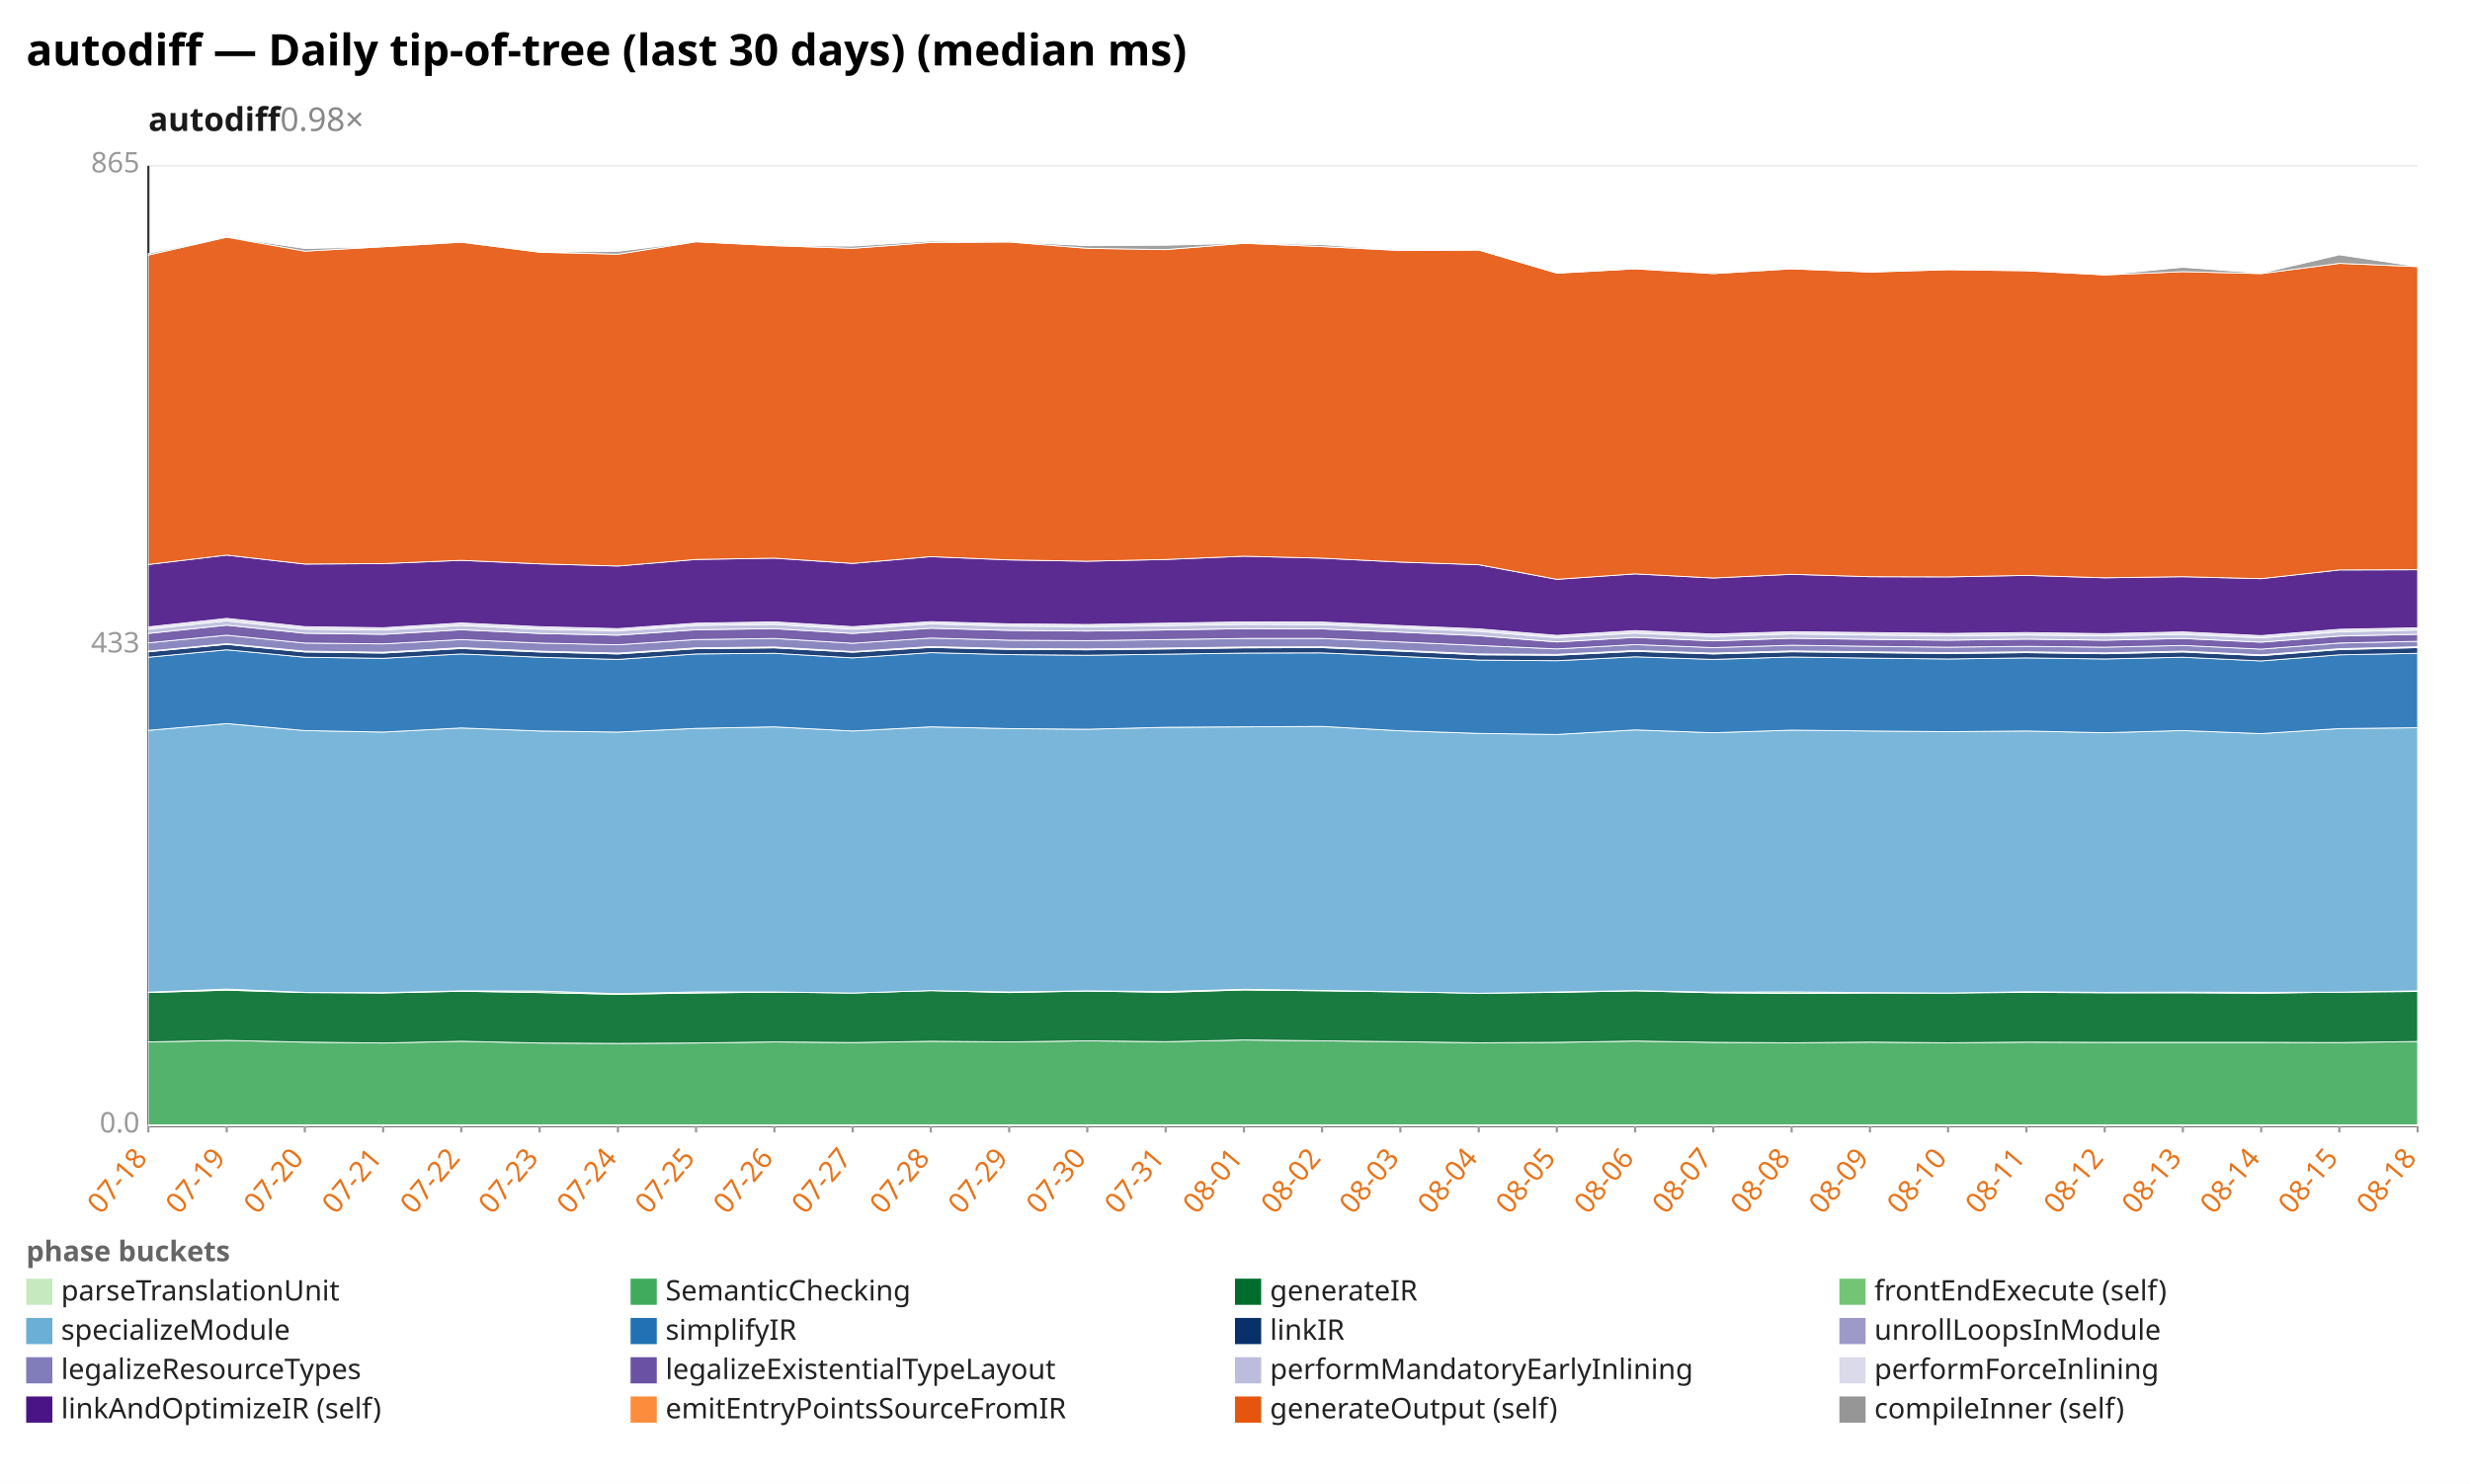
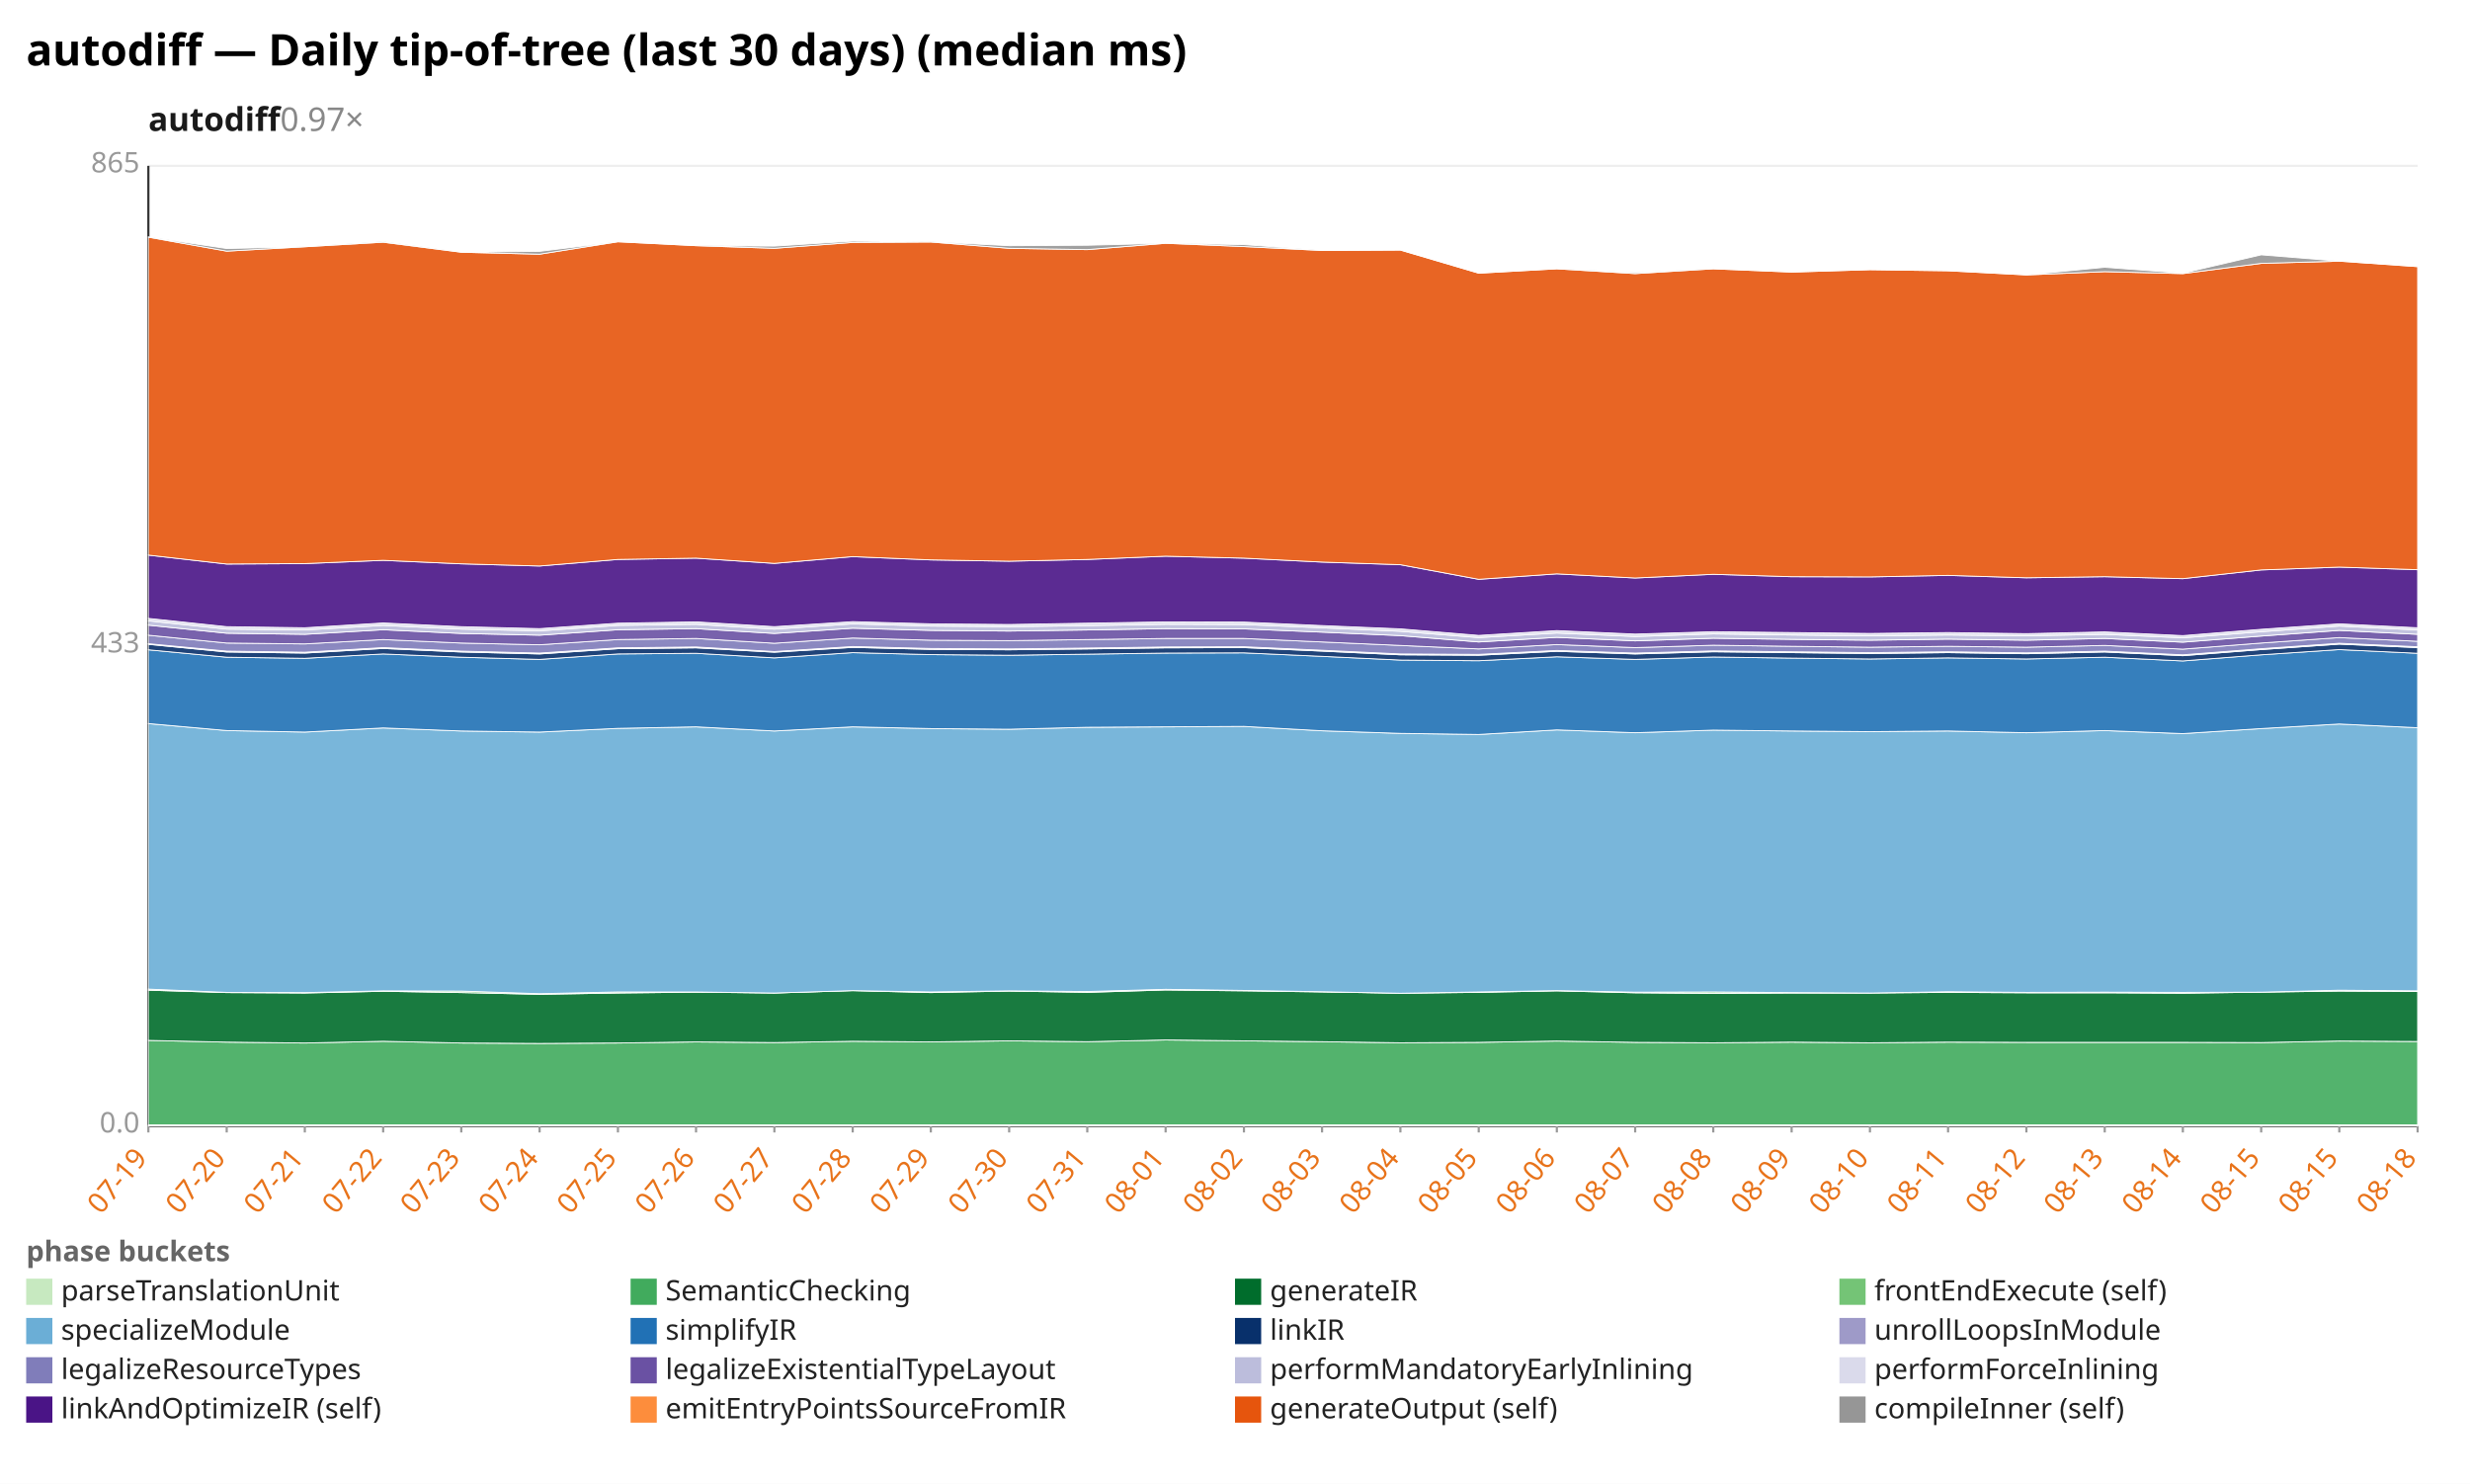
<svg xmlns="http://www.w3.org/2000/svg" width="1132" height="680" viewBox="0 0 1132 680" preserveAspectRatio="xMidYMid meet" font-family="sans-serif" font-size="13">
  <rect width="1132" height="680" fill="white" />
  <text x="12" y="30" font-size="20" font-weight="bold">autodiff — Daily tip-of-tree (last 30 days) (median ms)</text>
-   <text x="68" y="60" font-size="15" font-weight="600" fill="#1a1a1a">autodiff<tspan fill="#888" font-weight="400" text-decoration="none">  0.98×</tspan>
+   <text x="68" y="60" font-size="15" font-weight="600" fill="#1a1a1a">autodiff<tspan fill="#888" font-weight="400" text-decoration="none">  0.97×</tspan>
  </text>
  <line x1="68.0" y1="516.0" x2="1108.0" y2="516.0" stroke="#eee" />
  <text x="64.0" y="519.0" text-anchor="end" fill="#999">0.0</text>
  <line x1="68.0" y1="296.0" x2="1108.0" y2="296.0" stroke="#eee" />
  <text x="64.0" y="299.0" text-anchor="end" fill="#999">433</text>
  <line x1="68.0" y1="76.0" x2="1108.0" y2="76.0" stroke="#eee" />
  <text x="64.0" y="79.0" text-anchor="end" fill="#999">865</text>
  <line x1="68.0" y1="76.0" x2="68.0" y2="516.0" stroke="#333" />
  <line x1="68.0" y1="516.0" x2="1108.0" y2="516.0" stroke="#333" />
  <line x1="68.0" y1="516.0" x2="68.0" y2="519.0" stroke="#999" />
-   <text x="68.0" y="531.0" text-anchor="end" fill="#e8731a" transform="rotate(-50 68.0 531.0)">07-18</text>
+   <text x="68.0" y="531.0" text-anchor="end" fill="#e8731a" transform="rotate(-50 68.0 531.0)">07-19</text>
  <line x1="103.9" y1="516.0" x2="103.9" y2="519.0" stroke="#999" />
-   <text x="103.9" y="531.0" text-anchor="end" fill="#e8731a" transform="rotate(-50 103.9 531.0)">07-19</text>
+   <text x="103.9" y="531.0" text-anchor="end" fill="#e8731a" transform="rotate(-50 103.9 531.0)">07-20</text>
  <line x1="139.7" y1="516.0" x2="139.7" y2="519.0" stroke="#999" />
-   <text x="139.7" y="531.0" text-anchor="end" fill="#e8731a" transform="rotate(-50 139.7 531.0)">07-20</text>
+   <text x="139.7" y="531.0" text-anchor="end" fill="#e8731a" transform="rotate(-50 139.7 531.0)">07-21</text>
  <line x1="175.6" y1="516.0" x2="175.6" y2="519.0" stroke="#999" />
-   <text x="175.6" y="531.0" text-anchor="end" fill="#e8731a" transform="rotate(-50 175.6 531.0)">07-21</text>
+   <text x="175.6" y="531.0" text-anchor="end" fill="#e8731a" transform="rotate(-50 175.6 531.0)">07-22</text>
  <line x1="211.4" y1="516.0" x2="211.4" y2="519.0" stroke="#999" />
-   <text x="211.4" y="531.0" text-anchor="end" fill="#e8731a" transform="rotate(-50 211.4 531.0)">07-22</text>
+   <text x="211.4" y="531.0" text-anchor="end" fill="#e8731a" transform="rotate(-50 211.4 531.0)">07-23</text>
  <line x1="247.3" y1="516.0" x2="247.3" y2="519.0" stroke="#999" />
-   <text x="247.3" y="531.0" text-anchor="end" fill="#e8731a" transform="rotate(-50 247.3 531.0)">07-23</text>
+   <text x="247.3" y="531.0" text-anchor="end" fill="#e8731a" transform="rotate(-50 247.3 531.0)">07-24</text>
  <line x1="283.2" y1="516.0" x2="283.2" y2="519.0" stroke="#999" />
-   <text x="283.2" y="531.0" text-anchor="end" fill="#e8731a" transform="rotate(-50 283.2 531.0)">07-24</text>
+   <text x="283.2" y="531.0" text-anchor="end" fill="#e8731a" transform="rotate(-50 283.2 531.0)">07-25</text>
  <line x1="319.0" y1="516.0" x2="319.0" y2="519.0" stroke="#999" />
-   <text x="319.0" y="531.0" text-anchor="end" fill="#e8731a" transform="rotate(-50 319.0 531.0)">07-25</text>
+   <text x="319.0" y="531.0" text-anchor="end" fill="#e8731a" transform="rotate(-50 319.0 531.0)">07-26</text>
  <line x1="354.9" y1="516.0" x2="354.9" y2="519.0" stroke="#999" />
-   <text x="354.9" y="531.0" text-anchor="end" fill="#e8731a" transform="rotate(-50 354.9 531.0)">07-26</text>
+   <text x="354.9" y="531.0" text-anchor="end" fill="#e8731a" transform="rotate(-50 354.9 531.0)">07-27</text>
  <line x1="390.8" y1="516.0" x2="390.8" y2="519.0" stroke="#999" />
-   <text x="390.8" y="531.0" text-anchor="end" fill="#e8731a" transform="rotate(-50 390.8 531.0)">07-27</text>
+   <text x="390.8" y="531.0" text-anchor="end" fill="#e8731a" transform="rotate(-50 390.8 531.0)">07-28</text>
  <line x1="426.6" y1="516.0" x2="426.6" y2="519.0" stroke="#999" />
-   <text x="426.6" y="531.0" text-anchor="end" fill="#e8731a" transform="rotate(-50 426.6 531.0)">07-28</text>
+   <text x="426.6" y="531.0" text-anchor="end" fill="#e8731a" transform="rotate(-50 426.6 531.0)">07-29</text>
  <line x1="462.5" y1="516.0" x2="462.5" y2="519.0" stroke="#999" />
-   <text x="462.5" y="531.0" text-anchor="end" fill="#e8731a" transform="rotate(-50 462.5 531.0)">07-29</text>
+   <text x="462.5" y="531.0" text-anchor="end" fill="#e8731a" transform="rotate(-50 462.5 531.0)">07-30</text>
  <line x1="498.3" y1="516.0" x2="498.3" y2="519.0" stroke="#999" />
-   <text x="498.3" y="531.0" text-anchor="end" fill="#e8731a" transform="rotate(-50 498.3 531.0)">07-30</text>
+   <text x="498.3" y="531.0" text-anchor="end" fill="#e8731a" transform="rotate(-50 498.3 531.0)">07-31</text>
  <line x1="534.2" y1="516.0" x2="534.2" y2="519.0" stroke="#999" />
-   <text x="534.2" y="531.0" text-anchor="end" fill="#e8731a" transform="rotate(-50 534.2 531.0)">07-31</text>
+   <text x="534.2" y="531.0" text-anchor="end" fill="#e8731a" transform="rotate(-50 534.2 531.0)">08-01</text>
  <line x1="570.1" y1="516.0" x2="570.1" y2="519.0" stroke="#999" />
-   <text x="570.1" y="531.0" text-anchor="end" fill="#e8731a" transform="rotate(-50 570.1 531.0)">08-01</text>
+   <text x="570.1" y="531.0" text-anchor="end" fill="#e8731a" transform="rotate(-50 570.1 531.0)">08-02</text>
  <line x1="605.9" y1="516.0" x2="605.9" y2="519.0" stroke="#999" />
-   <text x="605.9" y="531.0" text-anchor="end" fill="#e8731a" transform="rotate(-50 605.9 531.0)">08-02</text>
+   <text x="605.9" y="531.0" text-anchor="end" fill="#e8731a" transform="rotate(-50 605.9 531.0)">08-03</text>
  <line x1="641.8" y1="516.0" x2="641.8" y2="519.0" stroke="#999" />
-   <text x="641.8" y="531.0" text-anchor="end" fill="#e8731a" transform="rotate(-50 641.8 531.0)">08-03</text>
+   <text x="641.8" y="531.0" text-anchor="end" fill="#e8731a" transform="rotate(-50 641.8 531.0)">08-04</text>
  <line x1="677.7" y1="516.0" x2="677.7" y2="519.0" stroke="#999" />
-   <text x="677.7" y="531.0" text-anchor="end" fill="#e8731a" transform="rotate(-50 677.7 531.0)">08-04</text>
+   <text x="677.7" y="531.0" text-anchor="end" fill="#e8731a" transform="rotate(-50 677.7 531.0)">08-05</text>
  <line x1="713.5" y1="516.0" x2="713.5" y2="519.0" stroke="#999" />
-   <text x="713.5" y="531.0" text-anchor="end" fill="#e8731a" transform="rotate(-50 713.5 531.0)">08-05</text>
+   <text x="713.5" y="531.0" text-anchor="end" fill="#e8731a" transform="rotate(-50 713.5 531.0)">08-06</text>
  <line x1="749.4" y1="516.0" x2="749.4" y2="519.0" stroke="#999" />
-   <text x="749.4" y="531.0" text-anchor="end" fill="#e8731a" transform="rotate(-50 749.4 531.0)">08-06</text>
+   <text x="749.4" y="531.0" text-anchor="end" fill="#e8731a" transform="rotate(-50 749.4 531.0)">08-07</text>
  <line x1="785.2" y1="516.0" x2="785.2" y2="519.0" stroke="#999" />
-   <text x="785.2" y="531.0" text-anchor="end" fill="#e8731a" transform="rotate(-50 785.2 531.0)">08-07</text>
+   <text x="785.2" y="531.0" text-anchor="end" fill="#e8731a" transform="rotate(-50 785.2 531.0)">08-08</text>
  <line x1="821.1" y1="516.0" x2="821.1" y2="519.0" stroke="#999" />
-   <text x="821.1" y="531.0" text-anchor="end" fill="#e8731a" transform="rotate(-50 821.1 531.0)">08-08</text>
+   <text x="821.1" y="531.0" text-anchor="end" fill="#e8731a" transform="rotate(-50 821.1 531.0)">08-09</text>
  <line x1="857.0" y1="516.0" x2="857.0" y2="519.0" stroke="#999" />
-   <text x="857.0" y="531.0" text-anchor="end" fill="#e8731a" transform="rotate(-50 857.0 531.0)">08-09</text>
+   <text x="857.0" y="531.0" text-anchor="end" fill="#e8731a" transform="rotate(-50 857.0 531.0)">08-10</text>
  <line x1="892.8" y1="516.0" x2="892.8" y2="519.0" stroke="#999" />
-   <text x="892.8" y="531.0" text-anchor="end" fill="#e8731a" transform="rotate(-50 892.8 531.0)">08-10</text>
+   <text x="892.8" y="531.0" text-anchor="end" fill="#e8731a" transform="rotate(-50 892.8 531.0)">08-11</text>
  <line x1="928.7" y1="516.0" x2="928.7" y2="519.0" stroke="#999" />
-   <text x="928.7" y="531.0" text-anchor="end" fill="#e8731a" transform="rotate(-50 928.7 531.0)">08-11</text>
+   <text x="928.7" y="531.0" text-anchor="end" fill="#e8731a" transform="rotate(-50 928.7 531.0)">08-12</text>
  <line x1="964.6" y1="516.0" x2="964.6" y2="519.0" stroke="#999" />
-   <text x="964.6" y="531.0" text-anchor="end" fill="#e8731a" transform="rotate(-50 964.6 531.0)">08-12</text>
+   <text x="964.6" y="531.0" text-anchor="end" fill="#e8731a" transform="rotate(-50 964.6 531.0)">08-13</text>
  <line x1="1000.4" y1="516.0" x2="1000.4" y2="519.0" stroke="#999" />
-   <text x="1000.4" y="531.0" text-anchor="end" fill="#e8731a" transform="rotate(-50 1000.4 531.0)">08-13</text>
+   <text x="1000.4" y="531.0" text-anchor="end" fill="#e8731a" transform="rotate(-50 1000.4 531.0)">08-14</text>
  <line x1="1036.3" y1="516.0" x2="1036.3" y2="519.0" stroke="#999" />
-   <text x="1036.3" y="531.0" text-anchor="end" fill="#e8731a" transform="rotate(-50 1036.3 531.0)">08-14</text>
+   <text x="1036.3" y="531.0" text-anchor="end" fill="#e8731a" transform="rotate(-50 1036.3 531.0)">08-15</text>
  <line x1="1072.1" y1="516.0" x2="1072.1" y2="519.0" stroke="#999" />
  <text x="1072.1" y="531.0" text-anchor="end" fill="#e8731a" transform="rotate(-50 1072.1 531.0)">08-15</text>
  <line x1="1108.0" y1="516.0" x2="1108.0" y2="519.0" stroke="#999" />
  <text x="1108.0" y="531.0" text-anchor="end" fill="#e8731a" transform="rotate(-50 1108.0 531.0)">08-18</text>
  <polygon points="68.0,515.5 103.9,515.5 139.7,515.5 175.6,515.5 211.4,515.5 247.3,515.5 283.2,515.5 319.0,515.5 354.9,515.5 390.8,515.5 426.6,515.5 462.5,515.5 498.3,515.5 534.2,515.5 570.1,515.5 605.9,515.5 641.8,515.5 677.7,515.5 713.5,515.5 749.4,515.5 785.2,515.5 821.1,515.5 857.0,515.5 892.8,515.5 928.7,515.5 964.6,515.5 1000.4,515.5 1036.3,515.5 1072.1,515.5 1108.0,515.5 1108.0,516.0 1072.1,516.0 1036.3,516.0 1000.4,516.0 964.6,516.0 928.7,516.0 892.8,516.0 857.0,516.0 821.1,516.0 785.2,516.0 749.4,516.0 713.5,516.0 677.7,516.0 641.8,516.0 605.9,516.0 570.1,516.0 534.2,516.0 498.3,516.0 462.5,516.0 426.6,516.0 390.8,516.0 354.9,516.0 319.0,516.0 283.2,516.0 247.3,516.0 211.4,516.0 175.6,516.0 139.7,516.0 103.9,516.0 68.0,516.0" fill="#c7e9c0" fill-opacity="0.9" stroke="#fff" stroke-width="0.4" />
-   <polygon points="68.0,477.5 103.9,476.8 139.7,477.6 175.6,478.0 211.4,477.2 247.3,478.0 283.2,478.2 319.0,478.0 354.9,477.5 390.8,477.8 426.6,477.2 462.5,477.5 498.3,477.0 534.2,477.4 570.1,476.6 605.9,477.0 641.8,477.4 677.7,477.9 713.5,477.7 749.4,477.1 785.2,477.7 821.1,477.9 857.0,477.6 892.8,477.9 928.7,477.6 964.6,477.7 1000.4,477.7 1036.3,477.7 1072.1,477.8 1108.0,477.3 1108.0,515.5 1072.1,515.5 1036.3,515.5 1000.4,515.5 964.6,515.5 928.7,515.5 892.8,515.5 857.0,515.5 821.1,515.5 785.2,515.5 749.4,515.5 713.5,515.5 677.7,515.5 641.8,515.5 605.9,515.5 570.1,515.5 534.2,515.5 498.3,515.5 462.5,515.5 426.6,515.5 390.8,515.5 354.9,515.5 319.0,515.5 283.2,515.5 247.3,515.5 211.4,515.5 175.6,515.5 139.7,515.5 103.9,515.5 68.0,515.5" fill="#41ab5d" fill-opacity="0.9" stroke="#fff" stroke-width="0.4" />
-   <polygon points="68.0,454.9 103.9,453.8 139.7,454.9 175.6,455.1 211.4,454.3 247.3,454.9 283.2,455.7 319.0,455.1 354.9,454.7 390.8,455.1 426.6,454.0 462.5,454.9 498.3,454.2 534.2,454.8 570.1,453.7 605.9,454.1 641.8,454.6 677.7,455.2 713.5,454.8 749.4,454.1 785.2,455.0 821.1,455.3 857.0,455.1 892.8,455.1 928.7,454.8 964.6,455.0 1000.4,455.0 1036.3,455.2 1072.1,454.7 1108.0,454.4 1108.0,477.3 1072.1,477.8 1036.3,477.7 1000.4,477.7 964.6,477.7 928.7,477.6 892.8,477.9 857.0,477.6 821.1,477.9 785.2,477.7 749.4,477.1 713.5,477.7 677.7,477.9 641.8,477.4 605.9,477.0 570.1,476.6 534.2,477.4 498.3,477.0 462.5,477.5 426.6,477.2 390.8,477.8 354.9,477.5 319.0,478.0 283.2,478.2 247.3,478.0 211.4,477.2 175.6,478.0 139.7,477.6 103.9,476.8 68.0,477.5" fill="#006d2c" fill-opacity="0.9" stroke="#fff" stroke-width="0.4" />
-   <polygon points="68.0,454.7 103.9,453.3 139.7,454.8 175.6,454.9 211.4,454.1 247.3,454.2 283.2,455.4 319.0,454.6 354.9,454.6 390.8,455.1 426.6,454.0 462.5,454.6 498.3,454.1 534.2,454.4 570.1,453.4 605.9,453.9 641.8,454.5 677.7,455.2 713.5,454.6 749.4,454.0 785.2,454.7 821.1,454.6 857.0,454.9 892.8,455.1 928.7,454.5 964.6,454.8 1000.4,454.7 1036.3,454.8 1072.1,454.7 1108.0,454.1 1108.0,454.4 1072.1,454.7 1036.3,455.2 1000.4,455.0 964.6,455.0 928.7,454.8 892.8,455.1 857.0,455.1 821.1,455.3 785.2,455.0 749.4,454.1 713.5,454.8 677.7,455.2 641.8,454.6 605.9,454.1 570.1,453.7 534.2,454.8 498.3,454.2 462.5,454.9 426.6,454.0 390.8,455.1 354.9,454.7 319.0,455.1 283.2,455.7 247.3,454.9 211.4,454.3 175.6,455.1 139.7,454.9 103.9,453.8 68.0,454.9" fill="#74c476" fill-opacity="0.9" stroke="#fff" stroke-width="0.4" />
-   <polygon points="68.0,334.7 103.9,331.6 139.7,334.8 175.6,335.5 211.4,333.6 247.3,335.0 283.2,335.5 319.0,333.8 354.9,333.1 390.8,335.0 426.6,333.1 462.5,333.9 498.3,334.2 534.2,333.3 570.1,333.1 605.9,332.9 641.8,334.9 677.7,336.1 713.5,336.6 749.4,334.5 785.2,335.8 821.1,334.6 857.0,335.0 892.8,335.3 928.7,335.0 964.6,335.8 1000.4,334.8 1036.3,336.2 1072.1,333.9 1108.0,333.5 1108.0,454.1 1072.1,454.7 1036.3,454.8 1000.4,454.7 964.6,454.8 928.7,454.5 892.8,455.1 857.0,454.9 821.1,454.6 785.2,454.7 749.4,454.0 713.5,454.6 677.7,455.2 641.8,454.5 605.9,453.9 570.1,453.4 534.2,454.4 498.3,454.1 462.5,454.6 426.6,454.0 390.8,455.1 354.9,454.6 319.0,454.6 283.2,455.4 247.3,454.2 211.4,454.1 175.6,454.9 139.7,454.8 103.9,453.3 68.0,454.7" fill="#6baed6" fill-opacity="0.9" stroke="#fff" stroke-width="0.4" />
-   <polygon points="68.0,301.2 103.9,297.8 139.7,301.2 175.6,301.7 211.4,299.7 247.3,301.2 283.2,302.2 319.0,299.7 354.9,299.4 390.8,301.5 426.6,299.1 462.5,300.0 498.3,300.3 534.2,299.8 570.1,299.3 605.9,299.2 641.8,300.8 677.7,302.5 713.5,302.8 749.4,301.0 785.2,302.2 821.1,301.1 857.0,301.6 892.8,302.0 928.7,301.5 964.6,302.0 1000.4,301.2 1036.3,302.9 1072.1,300.1 1108.0,299.4 1108.0,333.5 1072.1,333.9 1036.3,336.2 1000.4,334.8 964.6,335.8 928.7,335.0 892.8,335.3 857.0,335.0 821.1,334.6 785.2,335.8 749.4,334.5 713.5,336.6 677.7,336.1 641.8,334.9 605.9,332.9 570.1,333.1 534.2,333.3 498.3,334.2 462.5,333.9 426.6,333.1 390.8,335.0 354.9,333.1 319.0,333.8 283.2,335.5 247.3,335.0 211.4,333.6 175.6,335.5 139.7,334.8 103.9,331.6 68.0,334.7" fill="#2171b5" fill-opacity="0.9" stroke="#fff" stroke-width="0.4" />
-   <polygon points="68.0,298.7 103.9,295.3 139.7,298.8 175.6,299.3 211.4,297.2 247.3,298.8 283.2,299.7 319.0,297.3 354.9,296.9 390.8,298.9 426.6,296.7 462.5,297.6 498.3,297.8 534.2,297.4 570.1,296.9 605.9,296.8 641.8,298.4 677.7,300.1 713.5,300.3 749.4,298.5 785.2,299.7 821.1,298.7 857.0,299.1 892.8,299.5 928.7,299.1 964.6,299.6 1000.4,298.8 1036.3,300.5 1072.1,297.7 1108.0,296.8 1108.0,299.4 1072.1,300.1 1036.3,302.9 1000.4,301.2 964.6,302.0 928.7,301.5 892.8,302.0 857.0,301.6 821.1,301.1 785.2,302.2 749.4,301.0 713.5,302.8 677.7,302.5 641.8,300.8 605.9,299.2 570.1,299.3 534.2,299.8 498.3,300.3 462.5,300.0 426.6,299.1 390.8,301.5 354.9,299.4 319.0,299.7 283.2,302.2 247.3,301.2 211.4,299.7 175.6,301.7 139.7,301.2 103.9,297.8 68.0,301.2" fill="#08306b" fill-opacity="0.9" stroke="#fff" stroke-width="0.4" />
-   <polygon points="68.0,298.4 103.9,295.0 139.7,298.4 175.6,298.9 211.4,296.8 247.3,298.4 283.2,299.3 319.0,296.9 354.9,296.5 390.8,298.6 426.6,296.3 462.5,297.2 498.3,297.4 534.2,297.0 570.1,296.5 605.9,296.4 641.8,298.0 677.7,299.7 713.5,299.9 749.4,298.1 785.2,299.3 821.1,298.3 857.0,298.7 892.8,299.1 928.7,298.7 964.6,299.2 1000.4,298.4 1036.3,300.1 1072.1,297.3 1108.0,296.4 1108.0,296.8 1072.1,297.7 1036.3,300.5 1000.4,298.8 964.6,299.6 928.7,299.1 892.8,299.5 857.0,299.1 821.1,298.7 785.2,299.7 749.4,298.5 713.5,300.3 677.7,300.1 641.8,298.4 605.9,296.8 570.1,296.9 534.2,297.4 498.3,297.8 462.5,297.6 426.6,296.7 390.8,298.9 354.9,296.9 319.0,297.3 283.2,299.7 247.3,298.8 211.4,297.2 175.6,299.3 139.7,298.8 103.9,295.3 68.0,298.7" fill="#9e9ac8" fill-opacity="0.9" stroke="#fff" stroke-width="0.4" />
-   <polygon points="68.0,294.6 103.9,291.1 139.7,294.7 175.6,295.1 211.4,293.1 247.3,294.7 283.2,295.5 319.0,293.1 354.9,292.6 390.8,294.8 426.6,292.4 462.5,293.4 498.3,293.6 534.2,293.1 570.1,292.6 605.9,292.6 641.8,294.2 677.7,295.8 713.5,297.4 749.4,295.4 785.2,296.8 821.1,295.7 857.0,296.2 892.8,296.6 928.7,296.2 964.6,296.6 1000.4,295.8 1036.3,297.5 1072.1,294.7 1108.0,293.9 1108.0,296.4 1072.1,297.3 1036.3,300.1 1000.4,298.4 964.6,299.2 928.7,298.7 892.8,299.1 857.0,298.7 821.1,298.3 785.2,299.3 749.4,298.1 713.5,299.9 677.7,299.7 641.8,298.0 605.9,296.4 570.1,296.5 534.2,297.0 498.3,297.4 462.5,297.2 426.6,296.3 390.8,298.6 354.9,296.5 319.0,296.9 283.2,299.3 247.3,298.4 211.4,296.8 175.6,298.9 139.7,298.4 103.9,295.0 68.0,298.4" fill="#807dba" fill-opacity="0.9" stroke="#fff" stroke-width="0.4" />
-   <polygon points="68.0,290.3 103.9,286.5 139.7,290.2 175.6,290.7 211.4,288.6 247.3,290.3 283.2,291.1 319.0,288.6 354.9,288.1 390.8,290.3 426.6,287.9 462.5,288.9 498.3,289.2 534.2,288.7 570.1,288.1 605.9,288.2 641.8,289.7 677.7,291.3 713.5,294.2 749.4,292.1 785.2,293.7 821.1,292.5 857.0,293.0 892.8,293.4 928.7,292.9 964.6,293.4 1000.4,292.6 1036.3,294.3 1072.1,291.5 1108.0,290.7 1108.0,293.9 1072.1,294.7 1036.3,297.5 1000.4,295.8 964.6,296.6 928.7,296.2 892.8,296.6 857.0,296.2 821.1,295.7 785.2,296.8 749.4,295.4 713.5,297.4 677.7,295.8 641.8,294.2 605.9,292.6 570.1,292.6 534.2,293.1 498.3,293.6 462.5,293.4 426.6,292.4 390.8,294.8 354.9,292.6 319.0,293.1 283.2,295.5 247.3,294.7 211.4,293.1 175.6,295.1 139.7,294.7 103.9,291.1 68.0,294.6" fill="#6a51a3" fill-opacity="0.9" stroke="#fff" stroke-width="0.4" />
-   <polygon points="68.0,288.3 103.9,284.5 139.7,288.3 175.6,288.7 211.4,286.6 247.3,288.3 283.2,289.1 319.0,286.6 354.9,286.1 390.8,288.3 426.6,285.9 462.5,286.9 498.3,287.2 534.2,286.7 570.1,286.1 605.9,286.2 641.8,287.7 677.7,289.3 713.5,292.2 749.4,290.1 785.2,291.7 821.1,290.5 857.0,291.0 892.8,291.4 928.7,291.0 964.6,291.4 1000.4,290.7 1036.3,292.3 1072.1,289.5 1108.0,288.7 1108.0,290.7 1072.1,291.5 1036.3,294.3 1000.4,292.6 964.6,293.4 928.7,292.9 892.8,293.4 857.0,293.0 821.1,292.5 785.2,293.7 749.4,292.1 713.5,294.2 677.7,291.3 641.8,289.7 605.9,288.2 570.1,288.1 534.2,288.7 498.3,289.2 462.5,288.9 426.6,287.9 390.8,290.3 354.9,288.1 319.0,288.6 283.2,291.1 247.3,290.3 211.4,288.6 175.6,290.7 139.7,290.2 103.9,286.5 68.0,290.3" fill="#bcbddc" fill-opacity="0.9" stroke="#fff" stroke-width="0.4" />
-   <polygon points="68.0,287.3 103.9,283.4 139.7,287.2 175.6,287.7 211.4,285.5 247.3,287.2 283.2,288.1 319.0,285.6 354.9,285.0 390.8,287.2 426.6,284.9 462.5,285.9 498.3,286.2 534.2,285.6 570.1,285.0 605.9,285.1 641.8,286.7 677.7,288.2 713.5,291.2 749.4,289.0 785.2,290.6 821.1,289.5 857.0,289.9 892.8,290.3 928.7,289.9 964.6,290.4 1000.4,289.6 1036.3,291.3 1072.1,288.4 1108.0,287.7 1108.0,288.7 1072.1,289.5 1036.3,292.3 1000.4,290.7 964.6,291.4 928.7,291.0 892.8,291.4 857.0,291.0 821.1,290.5 785.2,291.7 749.4,290.1 713.5,292.2 677.7,289.3 641.8,287.7 605.9,286.2 570.1,286.1 534.2,286.7 498.3,287.2 462.5,286.9 426.6,285.9 390.8,288.3 354.9,286.1 319.0,286.6 283.2,289.1 247.3,288.3 211.4,286.6 175.6,288.7 139.7,288.3 103.9,284.5 68.0,288.3" fill="#dadaeb" fill-opacity="0.9" stroke="#fff" stroke-width="0.4" />
-   <polygon points="68.0,258.7 103.9,254.4 139.7,258.5 175.6,258.3 211.4,256.8 247.3,258.4 283.2,259.4 319.0,256.4 354.9,255.8 390.8,258.2 426.6,255.1 462.5,256.6 498.3,257.2 534.2,256.4 570.1,254.9 605.9,255.8 641.8,257.6 677.7,258.8 713.5,265.5 749.4,263.0 785.2,264.9 821.1,263.2 857.0,264.3 892.8,264.4 928.7,263.7 964.6,264.8 1000.4,264.3 1036.3,265.2 1072.1,261.2 1108.0,261.1 1108.0,287.7 1072.1,288.4 1036.3,291.3 1000.4,289.6 964.6,290.4 928.7,289.9 892.8,290.3 857.0,289.9 821.1,289.5 785.2,290.6 749.4,289.0 713.5,291.2 677.7,288.2 641.8,286.7 605.9,285.1 570.1,285.0 534.2,285.6 498.3,286.2 462.5,285.9 426.6,284.9 390.8,287.2 354.9,285.0 319.0,285.6 283.2,288.1 247.3,287.2 211.4,285.5 175.6,287.7 139.7,287.2 103.9,283.4 68.0,287.3" fill="#4a1486" fill-opacity="0.9" stroke="#fff" stroke-width="0.4" />
-   <polygon points="68.0,116.9 103.9,108.7 139.7,115.1 175.6,113.1 211.4,111.0 247.3,115.6 283.2,116.5 319.0,110.8 354.9,112.6 390.8,113.8 426.6,111.1 462.5,110.9 498.3,113.8 534.2,114.4 570.1,111.5 605.9,113.0 641.8,114.8 677.7,114.6 713.5,125.2 749.4,123.2 785.2,125.4 821.1,123.2 857.0,124.7 892.8,123.6 928.7,124.1 964.6,126.0 1000.4,124.5 1036.3,125.4 1072.1,120.7 1108.0,122.2 1108.0,261.1 1072.1,261.2 1036.3,265.2 1000.4,264.3 964.6,264.8 928.7,263.7 892.8,264.4 857.0,264.3 821.1,263.2 785.2,264.9 749.4,263.0 713.5,265.5 677.7,258.8 641.8,257.6 605.9,255.8 570.1,254.9 534.2,256.4 498.3,257.2 462.5,256.6 426.6,255.1 390.8,258.2 354.9,255.8 319.0,256.4 283.2,259.4 247.3,258.4 211.4,256.8 175.6,258.3 139.7,258.5 103.9,254.4 68.0,258.7" fill="#e6550d" fill-opacity="0.9" stroke="#fff" stroke-width="0.4" />
-   <polygon points="68.0,116.2 103.9,108.6 139.7,113.9 175.6,113.1 211.4,110.7 247.3,115.6 283.2,115.2 319.0,110.8 354.9,112.6 390.8,112.8 426.6,110.5 462.5,110.8 498.3,112.6 534.2,112.4 570.1,111.5 605.9,112.1 641.8,114.8 677.7,114.6 713.5,125.2 749.4,123.2 785.2,124.9 821.1,123.2 857.0,124.7 892.8,123.6 928.7,124.1 964.6,126.0 1000.4,122.5 1036.3,125.2 1072.1,116.8 1108.0,122.2 1108.0,122.2 1072.1,120.7 1036.3,125.4 1000.4,124.5 964.6,126.0 928.7,124.1 892.8,123.6 857.0,124.7 821.1,123.2 785.2,125.4 749.4,123.2 713.5,125.2 677.7,114.6 641.8,114.8 605.9,113.0 570.1,111.5 534.2,114.4 498.3,113.8 462.5,110.9 426.6,111.1 390.8,113.8 354.9,112.6 319.0,110.8 283.2,116.5 247.3,115.6 211.4,111.0 175.6,113.1 139.7,115.1 103.9,108.7 68.0,116.9" fill="#969696" fill-opacity="0.9" stroke="#fff" stroke-width="0.4" />
+   <polygon points="68.0,476.8 103.9,477.6 139.7,478.0 175.6,477.2 211.4,478.0 247.3,478.2 283.2,478.0 319.0,477.5 354.9,477.8 390.8,477.2 426.6,477.5 462.5,477.0 498.3,477.4 534.2,476.6 570.1,477.0 605.9,477.4 641.8,477.9 677.7,477.7 713.5,477.1 749.4,477.7 785.2,477.9 821.1,477.6 857.0,477.9 892.8,477.6 928.7,477.7 964.6,477.7 1000.4,477.7 1036.3,477.8 1072.1,477.1 1108.0,477.3 1108.0,515.5 1072.1,515.5 1036.3,515.5 1000.4,515.5 964.6,515.5 928.7,515.5 892.8,515.5 857.0,515.5 821.1,515.5 785.2,515.5 749.4,515.5 713.5,515.5 677.7,515.5 641.8,515.5 605.9,515.5 570.1,515.5 534.2,515.5 498.3,515.5 462.5,515.5 426.6,515.5 390.8,515.5 354.9,515.5 319.0,515.5 283.2,515.5 247.3,515.5 211.4,515.5 175.6,515.5 139.7,515.5 103.9,515.5 68.0,515.5" fill="#41ab5d" fill-opacity="0.9" stroke="#fff" stroke-width="0.4" />
+   <polygon points="68.0,453.8 103.9,454.9 139.7,455.1 175.6,454.3 211.4,454.9 247.3,455.7 283.2,455.1 319.0,454.7 354.9,455.1 390.8,454.0 426.6,454.9 462.5,454.2 498.3,454.8 534.2,453.7 570.1,454.1 605.9,454.6 641.8,455.2 677.7,454.8 713.5,454.1 749.4,455.0 785.2,455.3 821.1,455.1 857.0,455.1 892.8,454.8 928.7,455.0 964.6,455.0 1000.4,455.2 1036.3,454.7 1072.1,454.2 1108.0,454.4 1108.0,477.3 1072.1,477.1 1036.3,477.8 1000.4,477.7 964.6,477.7 928.7,477.7 892.8,477.6 857.0,477.9 821.1,477.6 785.2,477.9 749.4,477.7 713.5,477.1 677.7,477.7 641.8,477.9 605.9,477.4 570.1,477.0 534.2,476.6 498.3,477.4 462.5,477.0 426.6,477.5 390.8,477.2 354.9,477.8 319.0,477.5 283.2,478.0 247.3,478.2 211.4,478.0 175.6,477.2 139.7,478.0 103.9,477.6 68.0,476.8" fill="#006d2c" fill-opacity="0.9" stroke="#fff" stroke-width="0.4" />
+   <polygon points="68.0,453.3 103.9,454.8 139.7,454.9 175.6,454.1 211.4,454.2 247.3,455.4 283.2,454.6 319.0,454.6 354.9,455.1 390.8,454.0 426.6,454.6 462.5,454.1 498.3,454.4 534.2,453.4 570.1,453.9 605.9,454.5 641.8,455.2 677.7,454.6 713.5,454.0 749.4,454.7 785.2,454.6 821.1,454.9 857.0,455.1 892.8,454.5 928.7,454.8 964.6,454.7 1000.4,454.8 1036.3,454.7 1072.1,453.8 1108.0,454.1 1108.0,454.4 1072.1,454.2 1036.3,454.7 1000.4,455.2 964.6,455.0 928.7,455.0 892.8,454.8 857.0,455.1 821.1,455.1 785.2,455.3 749.4,455.0 713.5,454.1 677.7,454.8 641.8,455.2 605.9,454.6 570.1,454.1 534.2,453.7 498.3,454.8 462.5,454.2 426.6,454.9 390.8,454.0 354.9,455.1 319.0,454.7 283.2,455.1 247.3,455.7 211.4,454.9 175.6,454.3 139.7,455.1 103.9,454.9 68.0,453.8" fill="#74c476" fill-opacity="0.9" stroke="#fff" stroke-width="0.4" />
+   <polygon points="68.0,331.6 103.9,334.8 139.7,335.5 175.6,333.6 211.4,335.0 247.3,335.5 283.2,333.8 319.0,333.1 354.9,335.0 390.8,333.1 426.6,333.9 462.5,334.2 498.3,333.3 534.2,333.1 570.1,332.9 605.9,334.9 641.8,336.1 677.7,336.6 713.5,334.5 749.4,335.8 785.2,334.6 821.1,335.0 857.0,335.3 892.8,335.0 928.7,335.8 964.6,334.8 1000.4,336.2 1036.3,333.9 1072.1,331.8 1108.0,333.5 1108.0,454.1 1072.1,453.8 1036.3,454.7 1000.4,454.8 964.6,454.7 928.7,454.8 892.8,454.5 857.0,455.1 821.1,454.9 785.2,454.6 749.4,454.7 713.5,454.0 677.7,454.6 641.8,455.2 605.9,454.5 570.1,453.9 534.2,453.4 498.3,454.4 462.5,454.1 426.6,454.6 390.8,454.0 354.9,455.1 319.0,454.6 283.2,454.6 247.3,455.4 211.4,454.2 175.6,454.1 139.7,454.9 103.9,454.8 68.0,453.3" fill="#6baed6" fill-opacity="0.9" stroke="#fff" stroke-width="0.4" />
+   <polygon points="68.0,297.8 103.9,301.2 139.7,301.7 175.6,299.7 211.4,301.2 247.3,302.2 283.2,299.7 319.0,299.4 354.9,301.5 390.8,299.1 426.6,300.0 462.5,300.3 498.3,299.8 534.2,299.3 570.1,299.2 605.9,300.8 641.8,302.5 677.7,302.8 713.5,301.0 749.4,302.2 785.2,301.1 821.1,301.6 857.0,302.0 892.8,301.5 928.7,302.0 964.6,301.2 1000.4,302.9 1036.3,300.1 1072.1,297.7 1108.0,299.4 1108.0,333.5 1072.1,331.8 1036.3,333.9 1000.4,336.2 964.6,334.8 928.7,335.8 892.8,335.0 857.0,335.3 821.1,335.0 785.2,334.6 749.4,335.8 713.5,334.5 677.7,336.6 641.8,336.1 605.9,334.9 570.1,332.9 534.2,333.1 498.3,333.3 462.5,334.2 426.6,333.9 390.8,333.1 354.9,335.0 319.0,333.1 283.2,333.8 247.3,335.5 211.4,335.0 175.6,333.6 139.7,335.5 103.9,334.8 68.0,331.6" fill="#2171b5" fill-opacity="0.9" stroke="#fff" stroke-width="0.4" />
+   <polygon points="68.0,295.3 103.9,298.8 139.7,299.3 175.6,297.2 211.4,298.8 247.3,299.7 283.2,297.3 319.0,296.9 354.9,298.9 390.8,296.7 426.6,297.6 462.5,297.8 498.3,297.4 534.2,296.9 570.1,296.8 605.9,298.4 641.8,300.1 677.7,300.3 713.5,298.5 749.4,299.7 785.2,298.7 821.1,299.1 857.0,299.5 892.8,299.1 928.7,299.6 964.6,298.8 1000.4,300.5 1036.3,297.7 1072.1,295.2 1108.0,296.8 1108.0,299.4 1072.1,297.7 1036.3,300.1 1000.4,302.9 964.6,301.2 928.7,302.0 892.8,301.5 857.0,302.0 821.1,301.6 785.2,301.1 749.4,302.2 713.5,301.0 677.7,302.8 641.8,302.5 605.9,300.8 570.1,299.2 534.2,299.3 498.3,299.8 462.5,300.3 426.6,300.0 390.8,299.1 354.9,301.5 319.0,299.4 283.2,299.7 247.3,302.2 211.4,301.2 175.6,299.7 139.7,301.7 103.9,301.2 68.0,297.8" fill="#08306b" fill-opacity="0.9" stroke="#fff" stroke-width="0.4" />
+   <polygon points="68.0,295.0 103.9,298.4 139.7,298.9 175.6,296.8 211.4,298.4 247.3,299.3 283.2,296.9 319.0,296.5 354.9,298.6 390.8,296.3 426.6,297.2 462.5,297.4 498.3,297.0 534.2,296.5 570.1,296.4 605.9,298.0 641.8,299.7 677.7,299.9 713.5,298.1 749.4,299.3 785.2,298.3 821.1,298.7 857.0,299.1 892.8,298.7 928.7,299.2 964.6,298.4 1000.4,300.1 1036.3,297.3 1072.1,294.8 1108.0,296.4 1108.0,296.8 1072.1,295.2 1036.3,297.7 1000.4,300.5 964.6,298.8 928.7,299.6 892.8,299.1 857.0,299.5 821.1,299.1 785.2,298.7 749.4,299.7 713.5,298.5 677.7,300.3 641.8,300.1 605.9,298.4 570.1,296.8 534.2,296.9 498.3,297.4 462.5,297.8 426.6,297.6 390.8,296.7 354.9,298.9 319.0,296.9 283.2,297.3 247.3,299.7 211.4,298.8 175.6,297.2 139.7,299.3 103.9,298.8 68.0,295.3" fill="#9e9ac8" fill-opacity="0.9" stroke="#fff" stroke-width="0.4" />
+   <polygon points="68.0,291.1 103.9,294.7 139.7,295.1 175.6,293.1 211.4,294.7 247.3,295.5 283.2,293.1 319.0,292.6 354.9,294.8 390.8,292.4 426.6,293.4 462.5,293.6 498.3,293.1 534.2,292.6 570.1,292.6 605.9,294.2 641.8,295.8 677.7,297.4 713.5,295.4 749.4,296.8 785.2,295.7 821.1,296.2 857.0,296.6 892.8,296.2 928.7,296.6 964.6,295.8 1000.4,297.5 1036.3,294.7 1072.1,292.2 1108.0,293.9 1108.0,296.4 1072.1,294.8 1036.3,297.3 1000.4,300.1 964.6,298.4 928.7,299.2 892.8,298.7 857.0,299.1 821.1,298.7 785.2,298.3 749.4,299.3 713.5,298.1 677.7,299.9 641.8,299.7 605.9,298.0 570.1,296.4 534.2,296.5 498.3,297.0 462.5,297.4 426.6,297.2 390.8,296.3 354.9,298.6 319.0,296.5 283.2,296.9 247.3,299.3 211.4,298.4 175.6,296.8 139.7,298.9 103.9,298.4 68.0,295.0" fill="#807dba" fill-opacity="0.9" stroke="#fff" stroke-width="0.4" />
+   <polygon points="68.0,286.5 103.9,290.2 139.7,290.7 175.6,288.6 211.4,290.3 247.3,291.1 283.2,288.6 319.0,288.1 354.9,290.3 390.8,287.9 426.6,288.9 462.5,289.2 498.3,288.7 534.2,288.1 570.1,288.2 605.9,289.7 641.8,291.3 677.7,294.2 713.5,292.1 749.4,293.7 785.2,292.5 821.1,293.0 857.0,293.4 892.8,292.9 928.7,293.4 964.6,292.6 1000.4,294.3 1036.3,291.5 1072.1,288.9 1108.0,290.7 1108.0,293.9 1072.1,292.2 1036.3,294.7 1000.4,297.5 964.6,295.8 928.7,296.6 892.8,296.2 857.0,296.6 821.1,296.2 785.2,295.7 749.4,296.8 713.5,295.4 677.7,297.4 641.8,295.8 605.9,294.2 570.1,292.6 534.2,292.6 498.3,293.1 462.5,293.6 426.6,293.4 390.8,292.4 354.9,294.8 319.0,292.6 283.2,293.1 247.3,295.5 211.4,294.7 175.6,293.1 139.7,295.1 103.9,294.7 68.0,291.1" fill="#6a51a3" fill-opacity="0.9" stroke="#fff" stroke-width="0.4" />
+   <polygon points="68.0,284.5 103.9,288.3 139.7,288.7 175.6,286.6 211.4,288.3 247.3,289.1 283.2,286.6 319.0,286.1 354.9,288.3 390.8,285.9 426.6,286.9 462.5,287.2 498.3,286.7 534.2,286.1 570.1,286.2 605.9,287.7 641.8,289.3 677.7,292.2 713.5,290.1 749.4,291.7 785.2,290.5 821.1,291.0 857.0,291.4 892.8,291.0 928.7,291.4 964.6,290.7 1000.4,292.3 1036.3,289.5 1072.1,286.9 1108.0,288.7 1108.0,290.7 1072.1,288.9 1036.3,291.5 1000.4,294.3 964.6,292.6 928.7,293.4 892.8,292.9 857.0,293.4 821.1,293.0 785.2,292.5 749.4,293.7 713.5,292.1 677.7,294.2 641.8,291.3 605.9,289.7 570.1,288.2 534.2,288.1 498.3,288.7 462.5,289.2 426.6,288.9 390.8,287.9 354.9,290.3 319.0,288.1 283.2,288.6 247.3,291.1 211.4,290.3 175.6,288.6 139.7,290.7 103.9,290.2 68.0,286.5" fill="#bcbddc" fill-opacity="0.9" stroke="#fff" stroke-width="0.4" />
+   <polygon points="68.0,283.4 103.9,287.2 139.7,287.7 175.6,285.5 211.4,287.2 247.3,288.1 283.2,285.6 319.0,285.0 354.9,287.2 390.8,284.9 426.6,285.9 462.5,286.2 498.3,285.6 534.2,285.0 570.1,285.1 605.9,286.7 641.8,288.2 677.7,291.2 713.5,289.0 749.4,290.6 785.2,289.5 821.1,289.9 857.0,290.3 892.8,289.9 928.7,290.4 964.6,289.6 1000.4,291.3 1036.3,288.4 1072.1,285.9 1108.0,287.7 1108.0,288.7 1072.1,286.9 1036.3,289.5 1000.4,292.3 964.6,290.7 928.7,291.4 892.8,291.0 857.0,291.4 821.1,291.0 785.2,290.5 749.4,291.7 713.5,290.1 677.7,292.2 641.8,289.3 605.9,287.7 570.1,286.2 534.2,286.1 498.3,286.7 462.5,287.2 426.6,286.9 390.8,285.9 354.9,288.3 319.0,286.1 283.2,286.6 247.3,289.1 211.4,288.3 175.6,286.6 139.7,288.7 103.9,288.3 68.0,284.5" fill="#dadaeb" fill-opacity="0.9" stroke="#fff" stroke-width="0.4" />
+   <polygon points="68.0,254.4 103.9,258.5 139.7,258.3 175.6,256.8 211.4,258.4 247.3,259.4 283.2,256.4 319.0,255.8 354.9,258.2 390.8,255.1 426.6,256.6 462.5,257.2 498.3,256.4 534.2,254.9 570.1,255.8 605.9,257.6 641.8,258.8 677.7,265.5 713.5,263.0 749.4,264.9 785.2,263.2 821.1,264.3 857.0,264.4 892.8,263.7 928.7,264.8 964.6,264.3 1000.4,265.2 1036.3,261.2 1072.1,259.9 1108.0,261.1 1108.0,287.7 1072.1,285.9 1036.3,288.4 1000.4,291.3 964.6,289.6 928.7,290.4 892.8,289.9 857.0,290.3 821.1,289.9 785.2,289.5 749.4,290.6 713.5,289.0 677.7,291.2 641.8,288.2 605.9,286.7 570.1,285.1 534.2,285.0 498.3,285.6 462.5,286.2 426.6,285.9 390.8,284.9 354.9,287.2 319.0,285.0 283.2,285.6 247.3,288.1 211.4,287.2 175.6,285.5 139.7,287.7 103.9,287.2 68.0,283.4" fill="#4a1486" fill-opacity="0.9" stroke="#fff" stroke-width="0.4" />
+   <polygon points="68.0,108.7 103.9,115.1 139.7,113.1 175.6,111.0 211.4,115.6 247.3,116.5 283.2,110.8 319.0,112.6 354.9,113.8 390.8,111.1 426.6,110.9 462.5,113.8 498.3,114.4 534.2,111.5 570.1,113.0 605.9,114.8 641.8,114.6 677.7,125.2 713.5,123.2 749.4,125.4 785.2,123.2 821.1,124.7 857.0,123.6 892.8,124.1 928.7,126.0 964.6,124.5 1000.4,125.4 1036.3,120.7 1072.1,119.7 1108.0,122.2 1108.0,261.1 1072.1,259.9 1036.3,261.2 1000.4,265.2 964.6,264.3 928.7,264.8 892.8,263.7 857.0,264.4 821.1,264.3 785.2,263.2 749.4,264.9 713.5,263.0 677.7,265.5 641.8,258.8 605.9,257.6 570.1,255.8 534.2,254.9 498.3,256.4 462.5,257.2 426.6,256.6 390.8,255.1 354.9,258.2 319.0,255.8 283.2,256.4 247.3,259.4 211.4,258.4 175.6,256.8 139.7,258.3 103.9,258.5 68.0,254.4" fill="#e6550d" fill-opacity="0.9" stroke="#fff" stroke-width="0.4" />
+   <polygon points="68.0,108.6 103.9,113.9 139.7,113.1 175.6,110.7 211.4,115.6 247.3,115.2 283.2,110.8 319.0,112.6 354.9,112.8 390.8,110.5 426.6,110.8 462.5,112.6 498.3,112.4 534.2,111.5 570.1,112.1 605.9,114.8 641.8,114.6 677.7,125.2 713.5,123.2 749.4,124.9 785.2,123.2 821.1,124.7 857.0,123.6 892.8,124.1 928.7,126.0 964.6,122.5 1000.4,125.2 1036.3,116.8 1072.1,119.7 1108.0,122.2 1108.0,122.2 1072.1,119.7 1036.3,120.7 1000.4,125.4 964.6,124.5 928.7,126.0 892.8,124.1 857.0,123.6 821.1,124.7 785.2,123.2 749.4,125.4 713.5,123.2 677.7,125.2 641.8,114.6 605.9,114.8 570.1,113.0 534.2,111.5 498.3,114.4 462.5,113.8 426.6,110.9 390.8,111.1 354.9,113.8 319.0,112.6 283.2,110.8 247.3,116.5 211.4,115.6 175.6,111.0 139.7,113.1 103.9,115.1 68.0,108.7" fill="#969696" fill-opacity="0.9" stroke="#fff" stroke-width="0.4" />
  <text x="12" y="578" fill="#666" font-weight="600">phase buckets</text>
  <rect x="12" y="586" width="12" height="12" fill="#c7e9c0" />
  <text x="28" y="596" fill="#222">parseTranslationUnit</text>
  <rect x="289" y="586" width="12" height="12" fill="#41ab5d" />
  <text x="305" y="596" fill="#222">SemanticChecking</text>
  <rect x="566" y="586" width="12" height="12" fill="#006d2c" />
  <text x="582" y="596" fill="#222">generateIR</text>
  <rect x="843" y="586" width="12" height="12" fill="#74c476" />
  <text x="859" y="596" fill="#222">frontEndExecute (self)</text>
  <rect x="12" y="604" width="12" height="12" fill="#6baed6" />
  <text x="28" y="614" fill="#222">specializeModule</text>
  <rect x="289" y="604" width="12" height="12" fill="#2171b5" />
  <text x="305" y="614" fill="#222">simplifyIR</text>
  <rect x="566" y="604" width="12" height="12" fill="#08306b" />
  <text x="582" y="614" fill="#222">linkIR</text>
  <rect x="843" y="604" width="12" height="12" fill="#9e9ac8" />
  <text x="859" y="614" fill="#222">unrollLoopsInModule</text>
  <rect x="12" y="622" width="12" height="12" fill="#807dba" />
  <text x="28" y="632" fill="#222">legalizeResourceTypes</text>
  <rect x="289" y="622" width="12" height="12" fill="#6a51a3" />
  <text x="305" y="632" fill="#222">legalizeExistentialTypeLayout</text>
  <rect x="566" y="622" width="12" height="12" fill="#bcbddc" />
  <text x="582" y="632" fill="#222">performMandatoryEarlyInlining</text>
  <rect x="843" y="622" width="12" height="12" fill="#dadaeb" />
  <text x="859" y="632" fill="#222">performForceInlining</text>
  <rect x="12" y="640" width="12" height="12" fill="#4a1486" />
  <text x="28" y="650" fill="#222">linkAndOptimizeIR (self)</text>
  <rect x="289" y="640" width="12" height="12" fill="#fd8d3c" />
  <text x="305" y="650" fill="#222">emitEntryPointsSourceFromIR</text>
  <rect x="566" y="640" width="12" height="12" fill="#e6550d" />
  <text x="582" y="650" fill="#222">generateOutput (self)</text>
  <rect x="843" y="640" width="12" height="12" fill="#969696" />
  <text x="859" y="650" fill="#222">compileInner (self)</text>
</svg>
